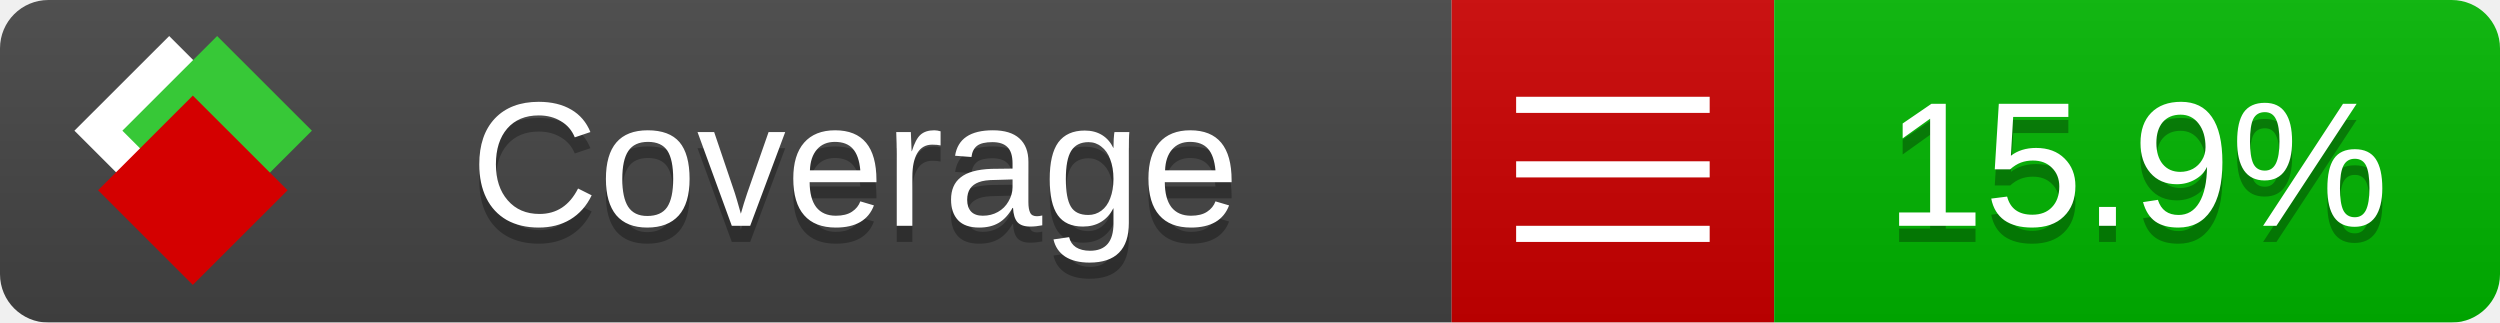
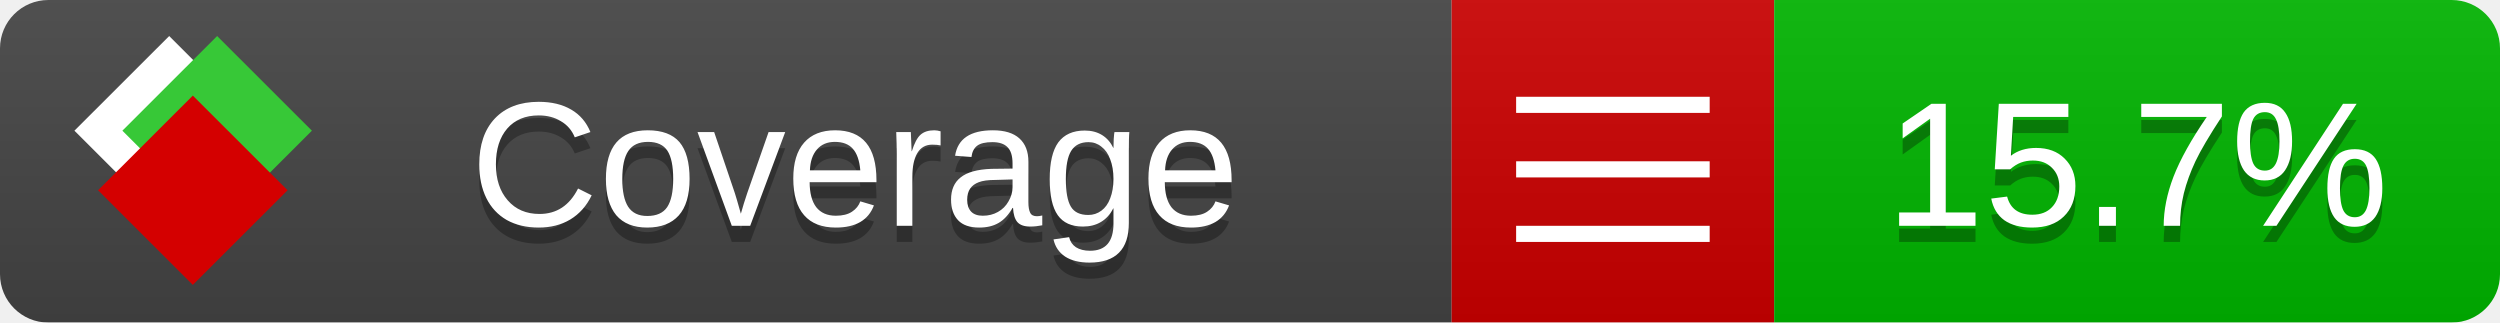
<svg xmlns="http://www.w3.org/2000/svg" xmlns:xlink="http://www.w3.org/1999/xlink" width="155" height="20">
  <style type="text/css">
          
            @keyframes fade1 {
                0% { visibility: visible; opacity: 1; }
               23% { visibility: visible; opacity: 1; }
               25% { visibility: hidden; opacity: 0; }
               48% { visibility: hidden; opacity: 0; }
               50% { visibility: hidden; opacity: 0; }
               73% { visibility: hidden; opacity: 0; }
               75% { visibility: hidden; opacity: 0; }
               98% { visibility: hidden; opacity: 0; }
              100% { visibility: visible; opacity: 1; }
            }
            @keyframes fade2 {
                0% { visibility: hidden; opacity: 0; }
               23% { visibility: hidden; opacity: 0; }
               25% { visibility: visible; opacity: 1; }
               48% { visibility: visible; opacity: 1; }
               50% { visibility: hidden; opacity: 0; }
               73% { visibility: hidden; opacity: 0; }
               75% { visibility: hidden; opacity: 0; }
               98% { visibility: hidden; opacity: 0; }
              100% { visibility: hidden; opacity: 0; }
            }
            @keyframes fade3 {
                0% { visibility: hidden; opacity: 0; }
               23% { visibility: hidden; opacity: 0; }
               25% { visibility: hidden; opacity: 0; }
               48% { visibility: hidden; opacity: 0; }
               50% { visibility: visible; opacity: 1; }
               73% { visibility: visible; opacity: 1; }
               75% { visibility: hidden; opacity: 0; }
               98% { visibility: hidden; opacity: 0; }
              100% { visibility: hidden; opacity: 0; }
            }
            @keyframes fade4 {
                0% { visibility: hidden; opacity: 0; }
               23% { visibility: hidden; opacity: 0; }
               25% { visibility: hidden; opacity: 0; }
               48% { visibility: hidden; opacity: 0; }
               50% { visibility: hidden; opacity: 0; }
               73% { visibility: hidden; opacity: 0; }
               75% { visibility: visible; opacity: 1; }
               98% { visibility: visible; opacity: 1; }
              100% { visibility: hidden; opacity: 0; }
            }
            .linecoverage {
                animation-duration: 15s;
                animation-name: fade1;
                animation-iteration-count: infinite;
            }
            .branchcoverage {
                animation-duration: 15s;
                animation-name: fade2;
                animation-iteration-count: infinite;
            }
            .methodcoverage {
                animation-duration: 15s;
                animation-name: fade3;
                animation-iteration-count: infinite;
            }
            .fullmethodcoverage {
                animation-duration: 15s;
                animation-name: fade4;
                animation-iteration-count: infinite;
            }
          
    </style>
  <defs>
    <linearGradient id="gradient" x2="0" y2="100%">
      <stop offset="0" stop-color="#bbb" stop-opacity=".1" />
      <stop offset="1" stop-opacity=".1" />
    </linearGradient>
    <linearGradient id="c">
      <stop offset="0" stop-color="#d40000" />
      <stop offset="1" stop-color="#ff2a2a" />
    </linearGradient>
    <linearGradient id="a">
      <stop offset="0" stop-color="#e0e0de" />
      <stop offset="1" stop-color="#fff" />
    </linearGradient>
    <linearGradient id="b">
      <stop offset="0" stop-color="#37c837" />
      <stop offset="1" stop-color="#217821" />
    </linearGradient>
    <linearGradient xlink:href="#a" id="e" x1="106.44" x2="69.96" y1="-11.96" y2="-46.84" gradientTransform="matrix(-.8426 -.00045 -.00045 -.8426 -94.27 -75.82)" gradientUnits="userSpaceOnUse" />
    <linearGradient xlink:href="#b" id="f" x1="56.19" x2="77.97" y1="-23.45" y2="10.62" gradientTransform="matrix(.8426 .00045 .00045 .8426 94.27 75.82)" gradientUnits="userSpaceOnUse" />
    <linearGradient xlink:href="#c" id="g" x1="79.98" x2="132.9" y1="10.79" y2="10.79" gradientTransform="matrix(.8426 .00045 .00045 .8426 94.27 75.82)" gradientUnits="userSpaceOnUse" />
    <mask id="mask">
      <rect width="155" height="20" rx="3" fill="#fff" />
    </mask>
    <g id="icon" transform="matrix(.04486 0 0 .04481 -.48 -.63)">
      <rect width="52.92" height="52.92" x="-109.72" y="-27.13" fill="url(#e)" transform="rotate(-135)" />
      <rect width="52.92" height="52.92" x="70.19" y="-39.18" fill="url(#f)" transform="rotate(45)" />
      <rect width="52.92" height="52.92" x="80.05" y="-15.74" fill="url(#g)" transform="rotate(45)" />
    </g>
  </defs>
  <g mask="url(#mask)">
    <rect x="0" y="0" width="90" height="20" fill="#444" />
    <rect x="90" y="0" width="20" height="20" fill="#c00" />
    <rect x="110" y="0" width="45" height="20" fill="#00B600" />
    <rect x="0" y="0" width="155" height="20" fill="url(#gradient)" />
  </g>
  <g>
    <path class="" stroke="#fff" d="M94 6.5 h12 M94 10.5 h12 M94 14.5 h12" />
  </g>
  <g fill="#fff" text-anchor="middle" font-family="Verdana,Arial,Geneva,sans-serif" font-size="11">
    <a xlink:href="https://github.com/danielpalme/ReportGenerator" target="_top">
      <use xlink:href="#icon" transform="translate(3,1) scale(3.5)" />
    </a>
    <text x="53" y="15" fill="#010101" fill-opacity=".3">Coverage</text>
    <text x="53" y="14" fill="#fff">Coverage</text>
-     <text class="" x="132.5" y="15" fill="#010101" fill-opacity=".3">15.9%</text>
-     <text class="" x="132.5" y="14">15.9%</text>
+     <text class="" x="132.5" y="15" fill="#010101" fill-opacity=".3">15.7%</text>
+     <text class="" x="132.5" y="14">15.7%</text>
  </g>
  <g>
    <rect class="" x="90" y="0" width="65" height="20" fill-opacity="0" />
  </g>
</svg>
